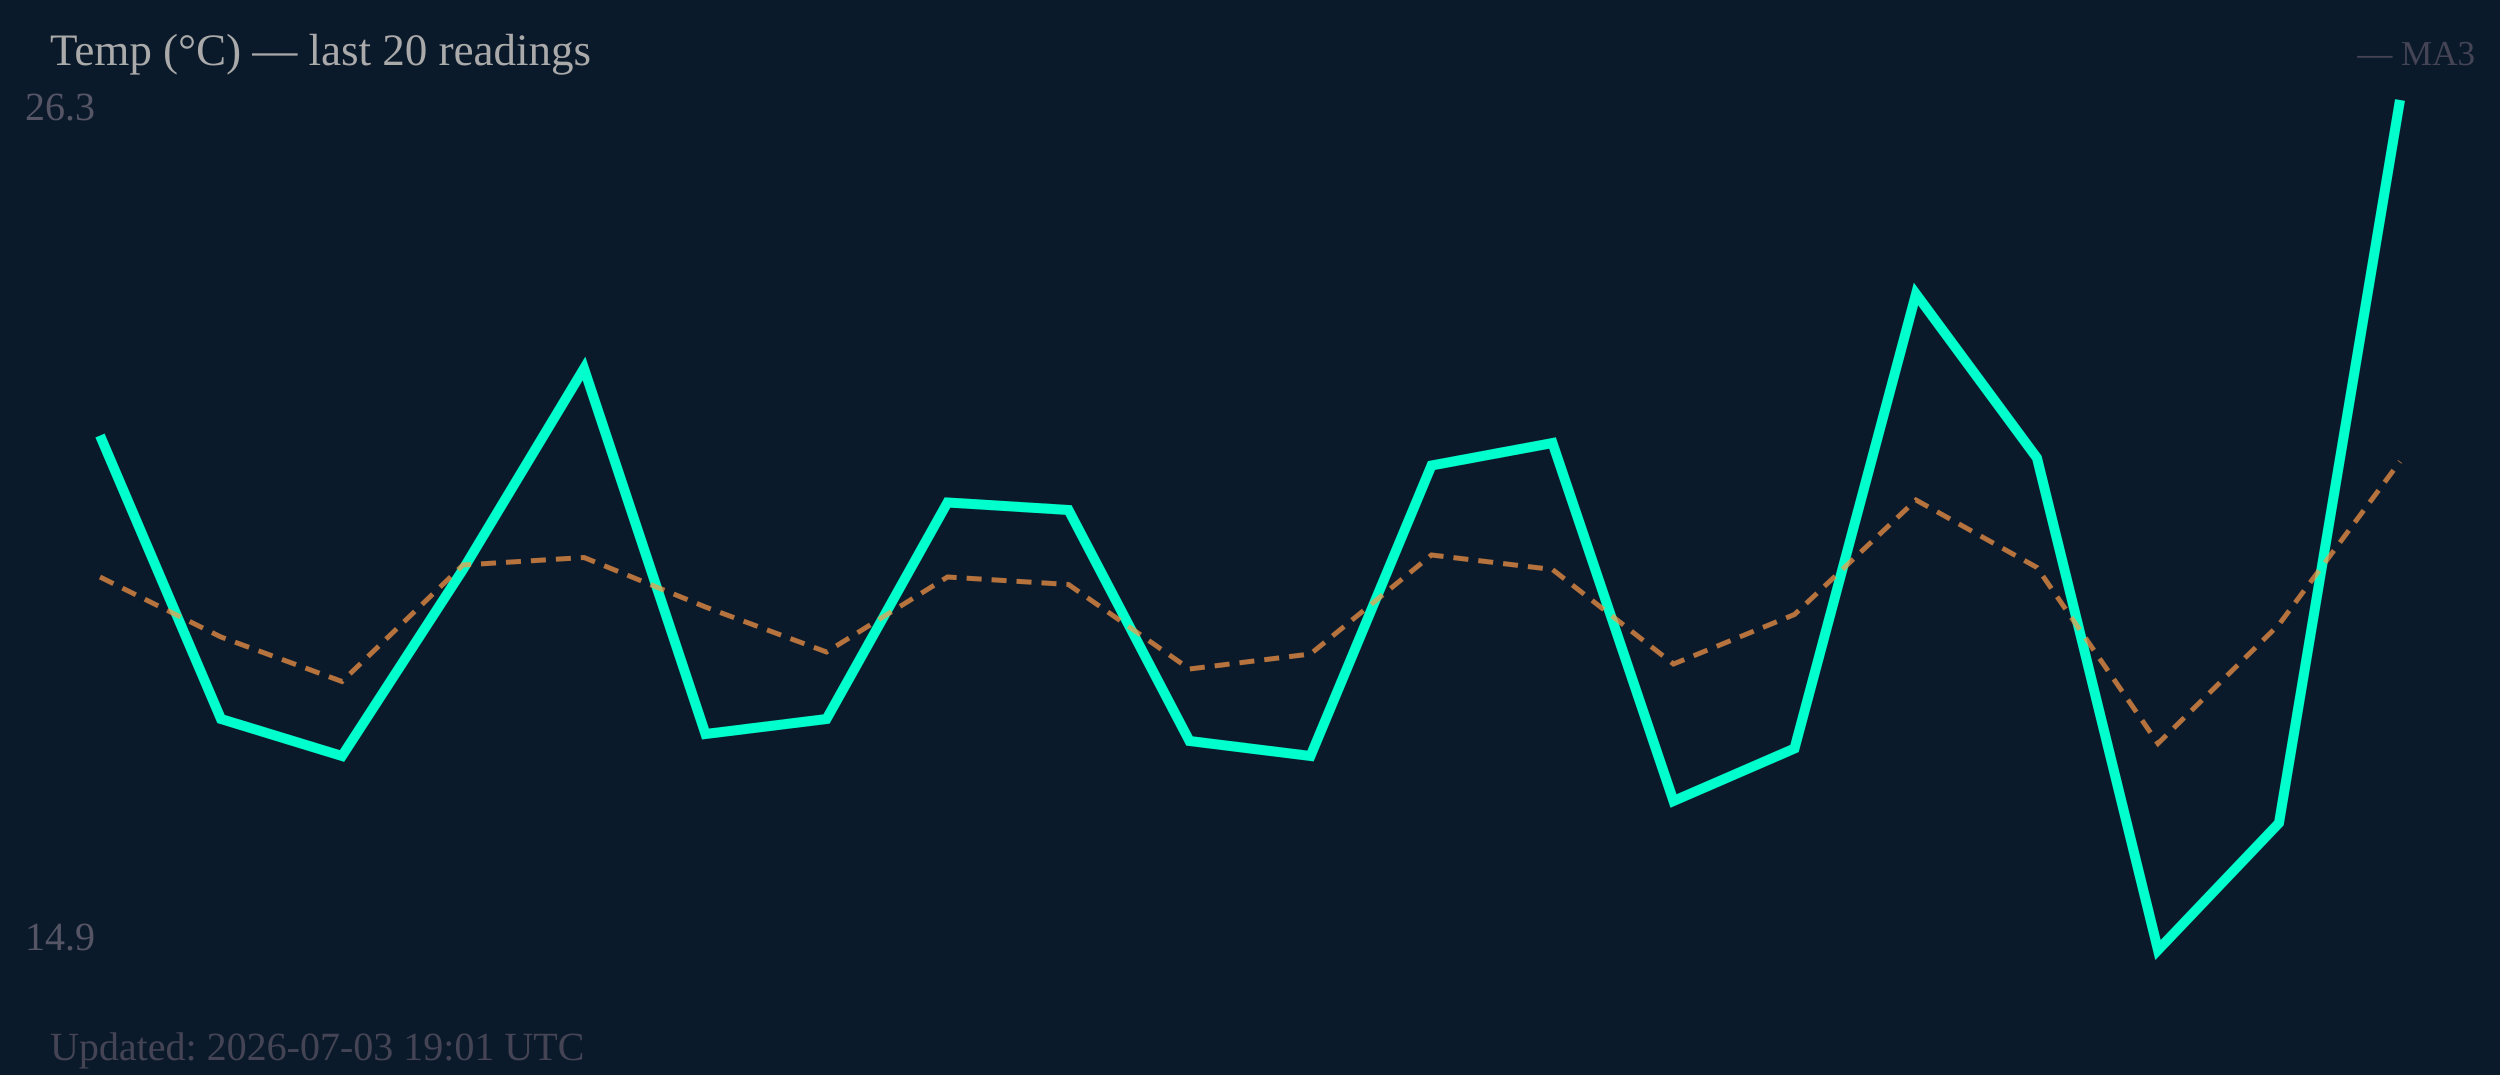
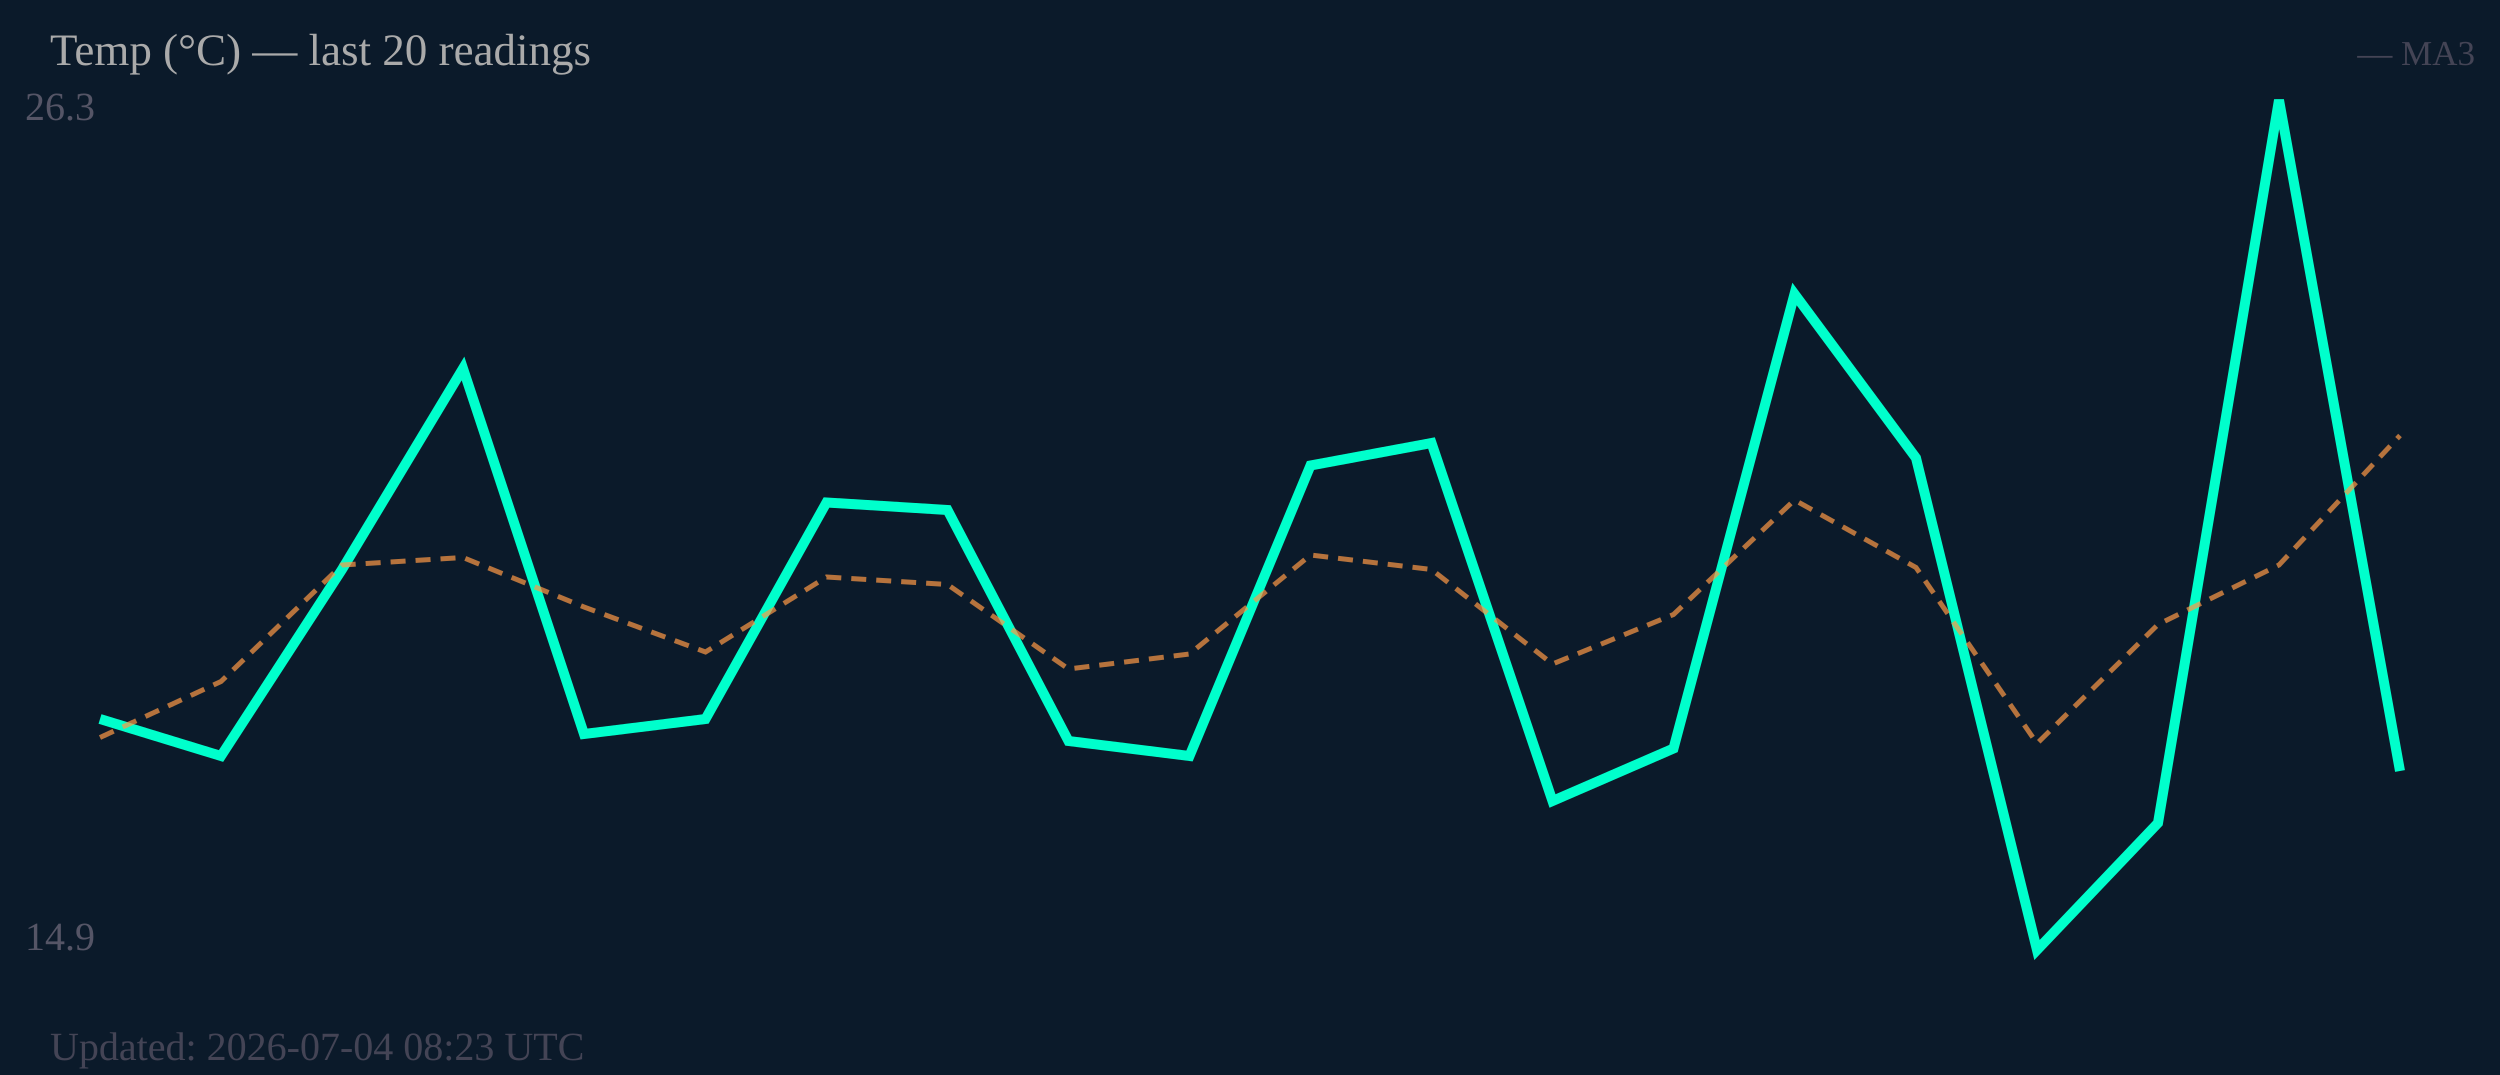
<svg xmlns="http://www.w3.org/2000/svg" width="500" height="215" viewBox="0 0 500 215">
  <rect width="500" height="215" fill="#0b1a2a" />
  <text x="5" y="24" font-size="8" fill="#556">26.3</text>
  <text x="5" y="190" font-size="8" fill="#556">14.9</text>
-   <polyline fill="none" stroke="#00ffcc" stroke-width="2" points="20.0,87.1 44.2,143.8 68.4,151.2 92.6,113.9 116.8,73.7 141.1,146.8 165.3,143.8 189.5,100.5 213.7,102.0 237.9,148.2 262.1,151.2 286.3,93.1 310.5,88.6 334.7,160.2 358.9,149.7 383.2,58.8 407.4,91.6 431.6,190.0 455.8,164.6 480.0,20.0" />
-   <polyline fill="none" stroke="#ff9944" stroke-width="1" stroke-dasharray="3,2" opacity="0.7" points="20.0,115.4 44.2,127.4 68.4,136.3 92.6,113.0 116.8,111.5 141.1,121.4 165.3,130.4 189.5,115.4 213.7,116.9 237.9,133.8 262.1,130.8 286.3,111.0 310.5,113.9 334.7,132.8 358.9,122.9 383.2,100.0 407.4,113.5 431.6,148.7 455.8,124.9 480.0,92.3" />
+   <polyline fill="none" stroke="#00ffcc" stroke-width="2" points="20.0,143.8 44.2,151.2 68.4,113.9 92.6,73.7 116.8,146.8 141.1,143.8 165.3,100.5 189.5,102.0 213.7,148.2 237.9,151.2 262.1,93.1 286.3,88.6 310.5,160.2 334.7,149.7 358.9,58.8 383.2,91.6 407.4,190.0 431.6,164.6 455.8,20.0 480.0,154.2" />
+   <polyline fill="none" stroke="#ff9944" stroke-width="1" stroke-dasharray="3,2" opacity="0.7" points="20.0,147.5 44.2,136.3 68.4,113.0 92.6,111.5 116.8,121.4 141.1,130.4 165.3,115.4 189.5,116.9 213.7,133.8 237.9,130.8 262.1,111.0 286.3,113.9 310.5,132.8 334.7,122.9 358.9,100.0 383.2,113.5 407.4,148.7 431.6,124.9 455.8,113.0 480.0,87.1" />
  <text x="10" y="13" font-size="9" fill="#aaa">Temp (°C) — last 20 readings</text>
  <text x="495" y="13" font-size="7" fill="#445" text-anchor="end">— MA3</text>
-   <text x="10" y="212" font-size="8" fill="#445">Updated: 2026-07-03 19:01 UTC</text>
+   <text x="10" y="212" font-size="8" fill="#445">Updated: 2026-07-04 08:23 UTC</text>
</svg>
